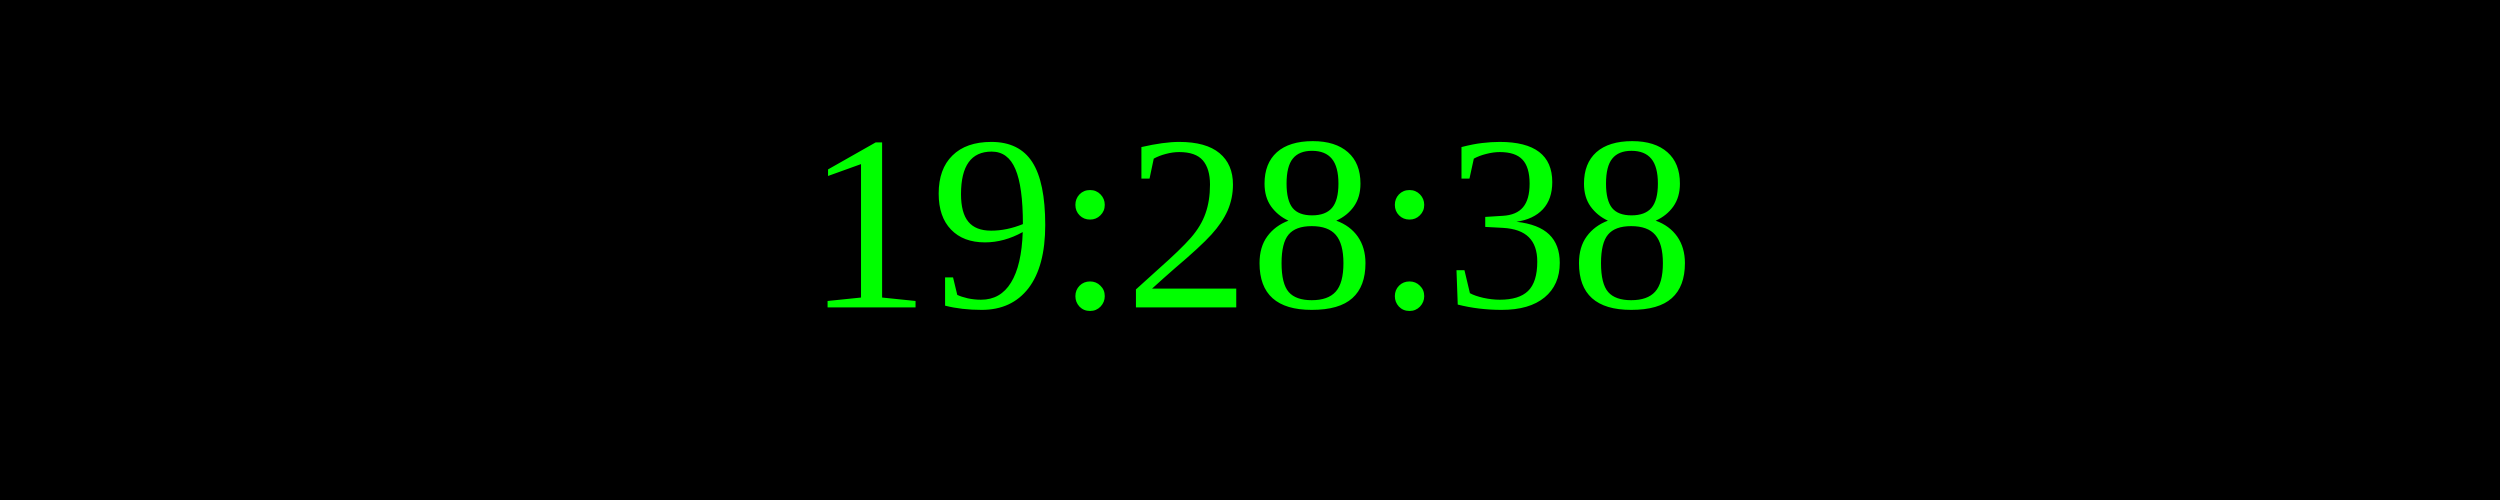
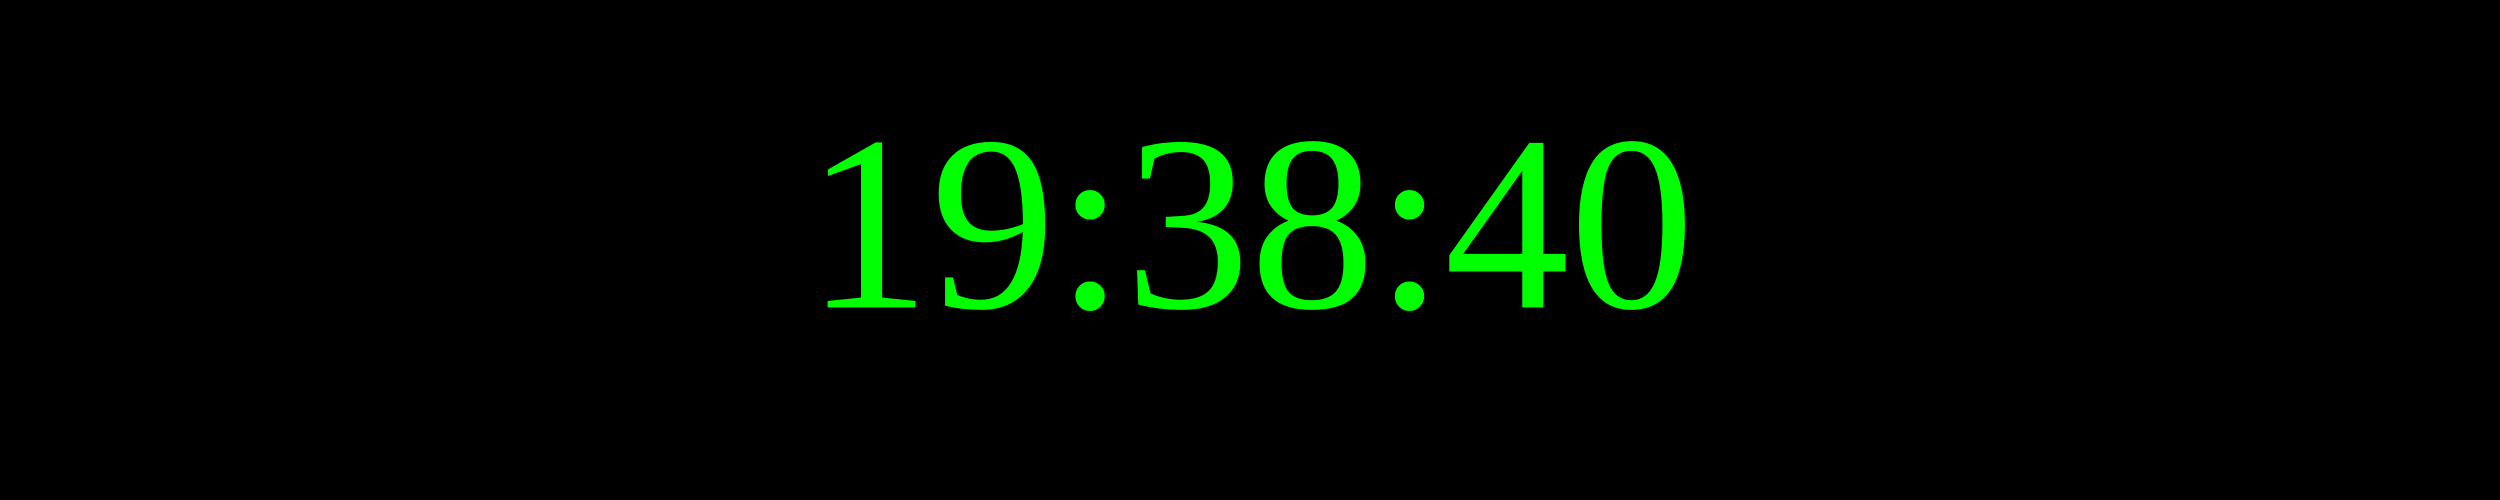
<svg xmlns="http://www.w3.org/2000/svg" width="250" height="50">
  <rect width="100%" height="100%" fill="black" />
  <text x="50%" y="50%" font-size="25" fill="lime" text-anchor="middle" dominant-baseline="middle">
- 19:28:38
+ 19:38:40
</text>
</svg>
